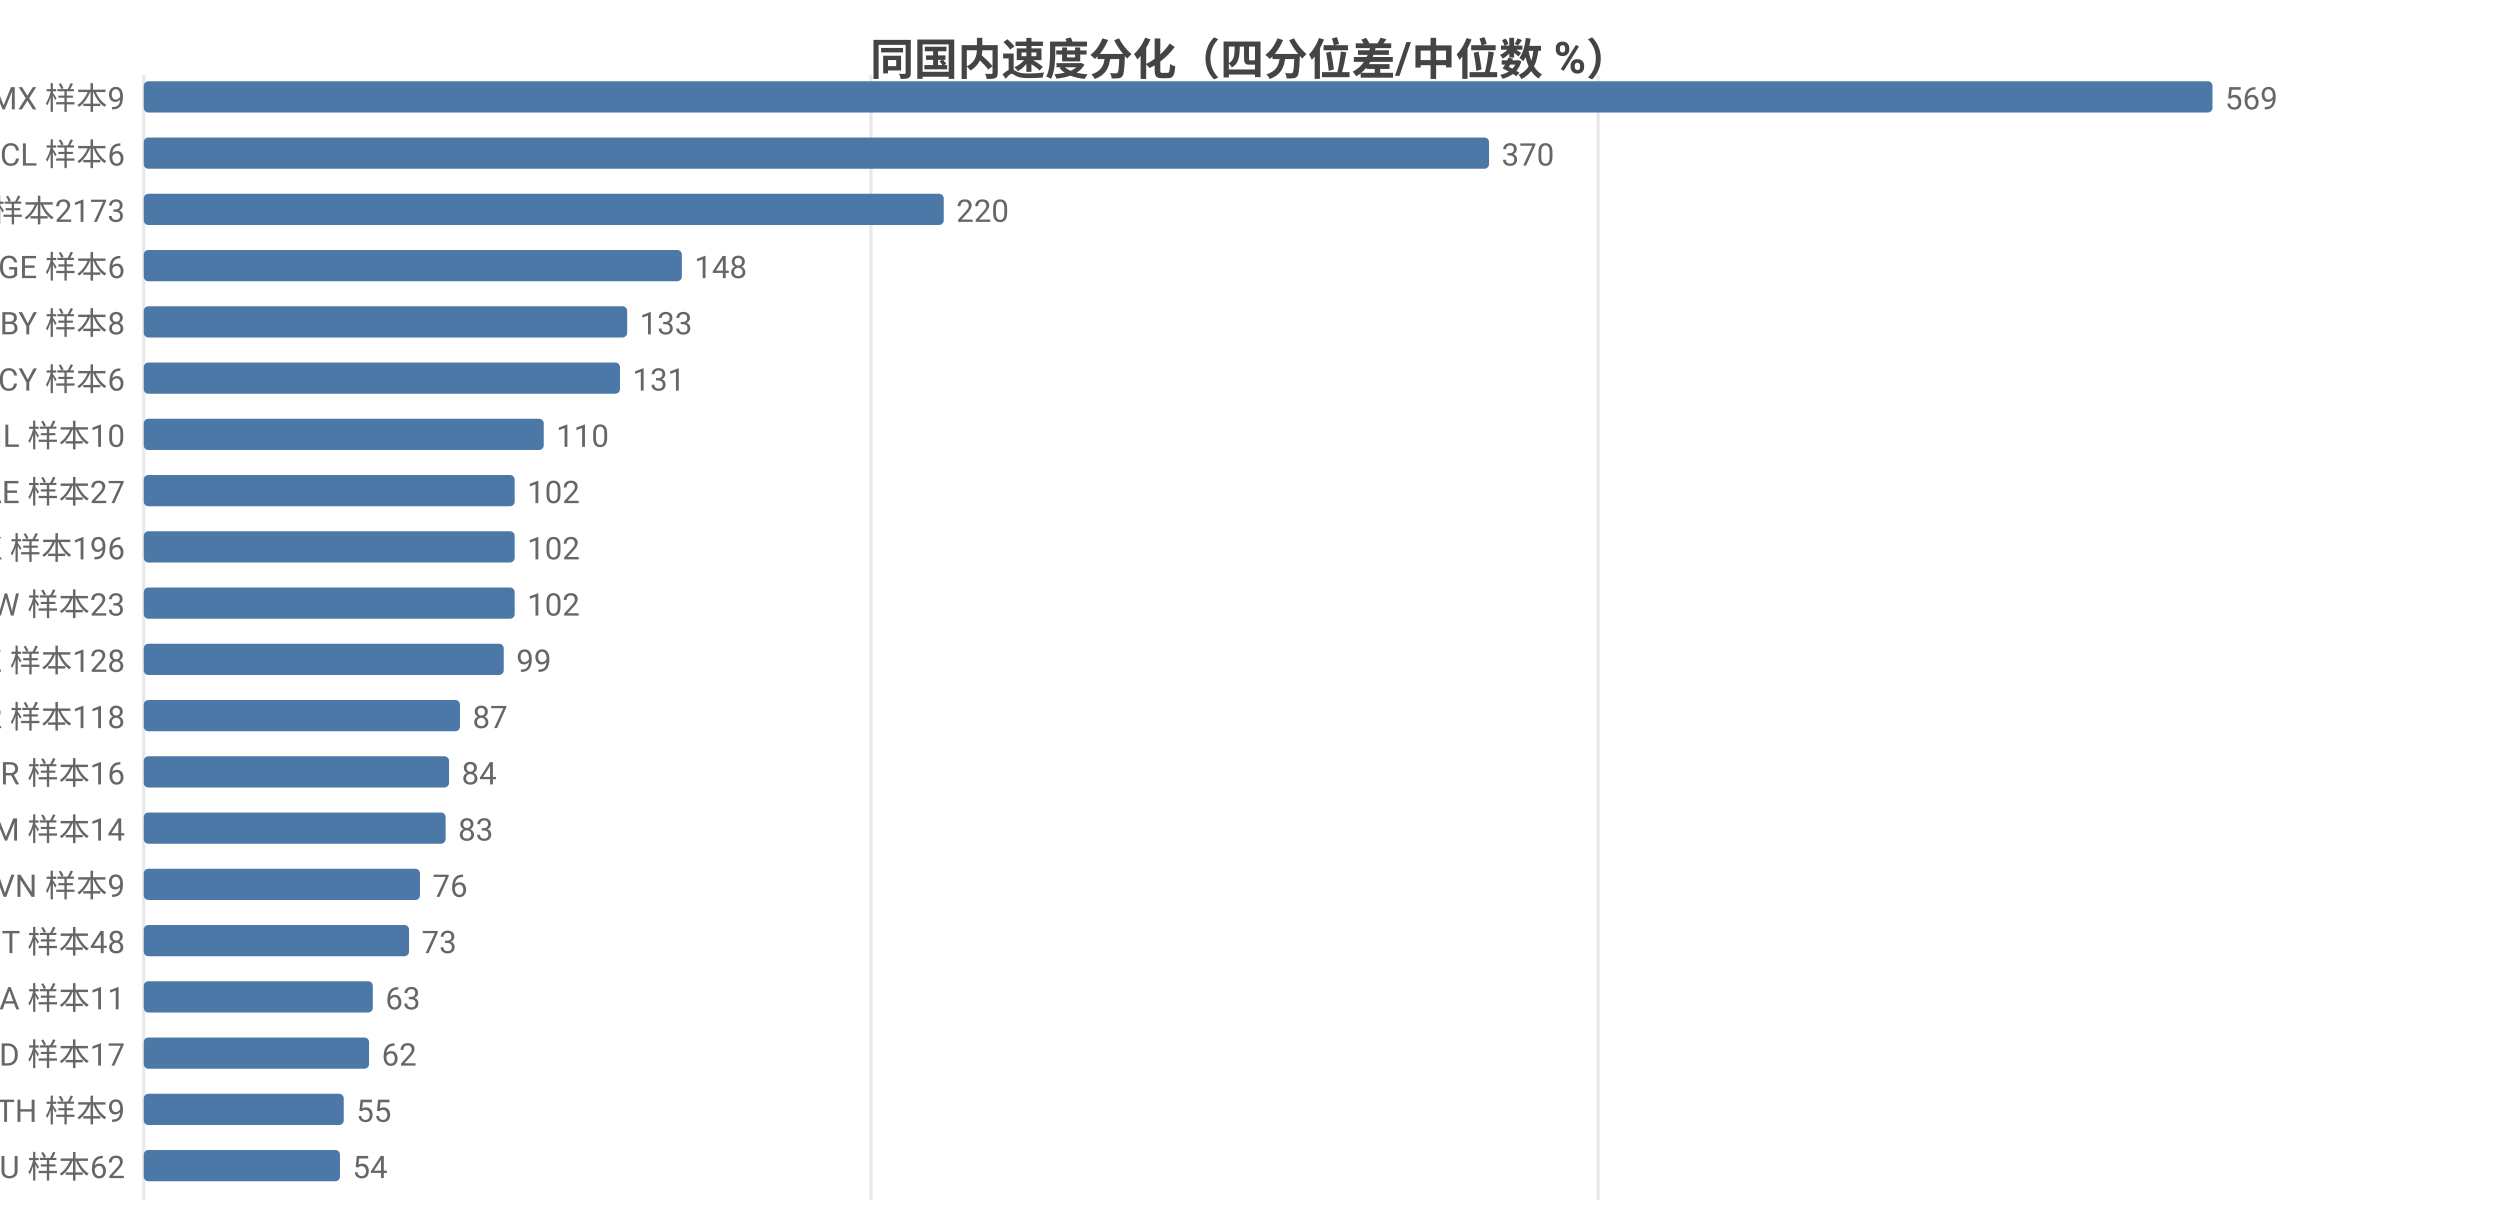
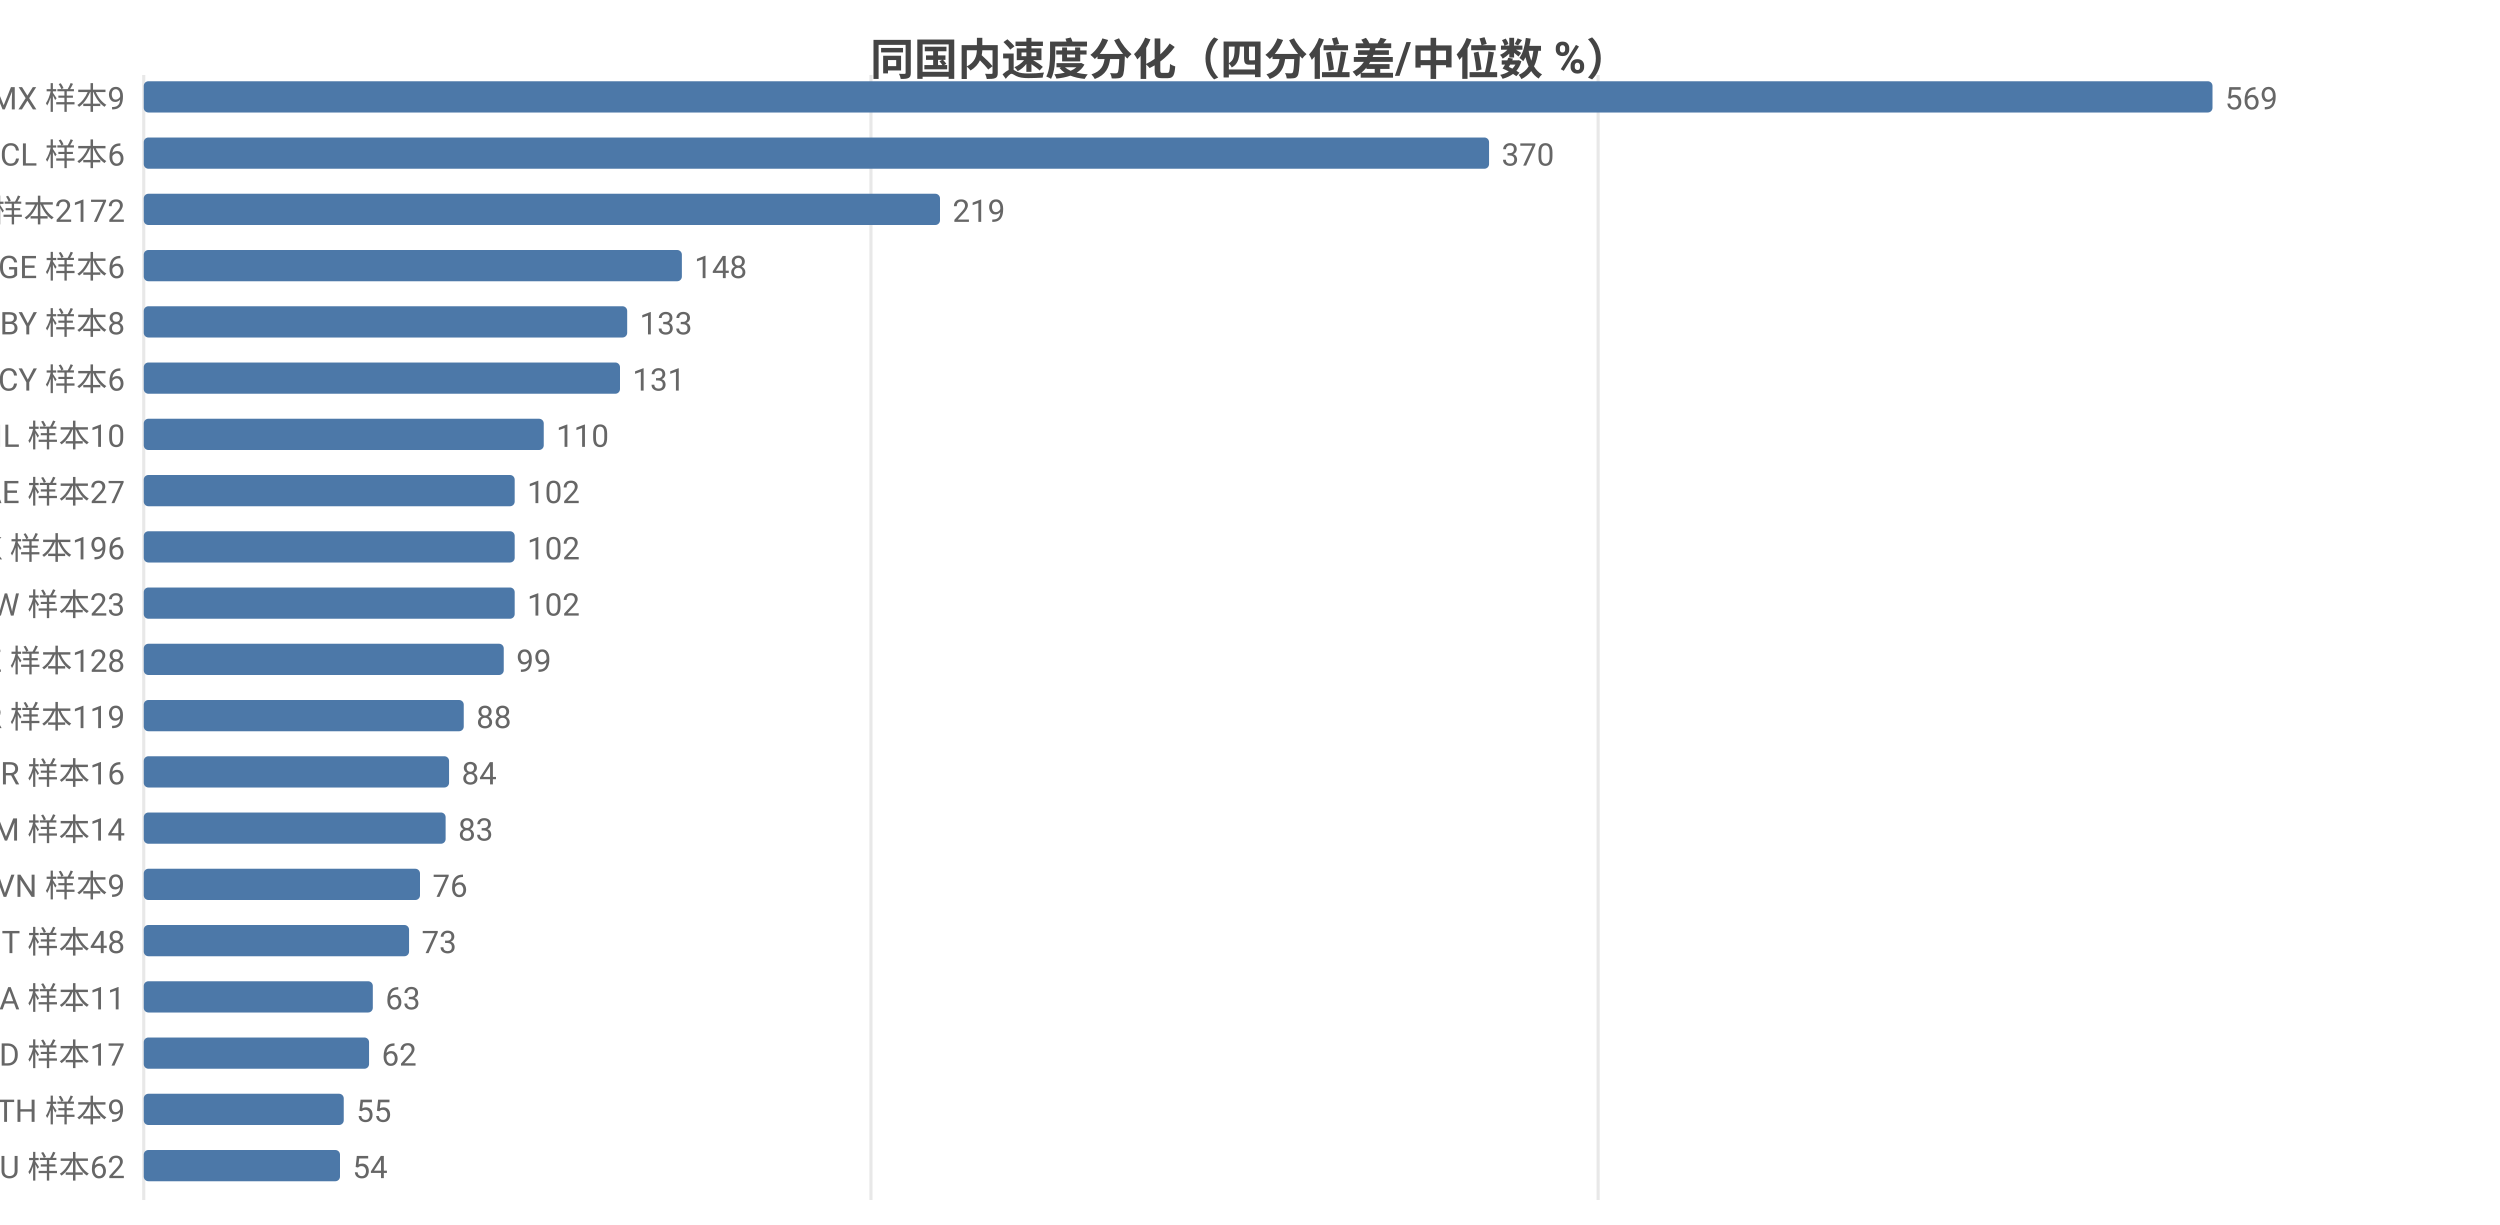
<svg xmlns="http://www.w3.org/2000/svg" width="800" height="392" viewBox="0 0 800 392">
  <rect width="800" height="392" fill="#ffffff" />
  <style>text{font-family:system-ui,-apple-system,'Segoe UI',Roboto,'PingFang SC','Microsoft YaHei','Noto Sans CJK SC',sans-serif}.g{stroke:#e8e8e8;stroke-width:1}.a{stroke:#999;stroke-width:1}.t{font-size:10px;fill:#666}.m{font-size:10px;text-anchor:middle;fill:#666}.e{font-size:10px;text-anchor:end;fill:#666}.l{font-size:11px;fill:#333}.tt{font-size:14px;font-weight:600;text-anchor:middle;fill:#444}.em{font-size:13px;text-anchor:middle;fill:#999}</style>
  <text class="tt" x="400.0" y="24">同国内速度分化（四分位差/中位数 %）</text>
  <line class="g" x1="46" y1="24" x2="46" y2="384" />
  <line class="g" x1="278.7" y1="24" x2="278.7" y2="384" />
  <line class="g" x1="511.4" y1="24" x2="511.4" y2="384" />
  <text class="e" x="40" y="35">MX 样本9</text>
  <rect x="46" y="26" width="662" height="10" fill="#4c78a8" rx="1.5" />
  <text class="t" x="712" y="35">569</text>
  <text class="e" x="40" y="53">CL 样本6</text>
  <rect x="46" y="44" width="430.5" height="10" fill="#4c78a8" rx="1.5" />
  <text class="t" x="480.5" y="53">370</text>
-   <text class="e" x="40" y="71">US 样本2173</text>
-   <rect x="46" y="62" width="256.0" height="10" fill="#4c78a8" rx="1.5" />
-   <text class="t" x="306.0" y="71">220</text>
+   <text class="e" x="40" y="71">US 样本2172</text>
+   <rect x="46" y="62" width="254.8" height="10" fill="#4c78a8" rx="1.5" />
+   <text class="t" x="304.8" y="71">219</text>
  <text class="e" x="40" y="89">GE 样本6</text>
  <rect x="46" y="80" width="172.2" height="10" fill="#4c78a8" rx="1.5" />
  <text class="t" x="222.2" y="89">148</text>
  <text class="e" x="40" y="107">BY 样本8</text>
  <rect x="46" y="98" width="154.7" height="10" fill="#4c78a8" rx="1.5" />
  <text class="t" x="204.7" y="107">133</text>
  <text class="e" x="40" y="125">CY 样本6</text>
  <rect x="46" y="116" width="152.4" height="10" fill="#4c78a8" rx="1.5" />
  <text class="t" x="202.4" y="125">131</text>
  <text class="e" x="40" y="143">IL 样本10</text>
  <rect x="46" y="134" width="128.0" height="10" fill="#4c78a8" rx="1.5" />
  <text class="t" x="178.0" y="143">110</text>
  <text class="e" x="40" y="161">AE 样本27</text>
  <rect x="46" y="152" width="118.7" height="10" fill="#4c78a8" rx="1.5" />
  <text class="t" x="168.7" y="161">102</text>
  <text class="e" x="40" y="179">HK 样本196</text>
  <rect x="46" y="170" width="118.7" height="10" fill="#4c78a8" rx="1.5" />
  <text class="t" x="168.7" y="179">102</text>
  <text class="e" x="40" y="197">TW 样本23</text>
  <rect x="46" y="188" width="118.7" height="10" fill="#4c78a8" rx="1.5" />
  <text class="t" x="168.7" y="197">102</text>
  <text class="e" x="40" y="215">KZ 样本128</text>
  <rect x="46" y="206" width="115.2" height="10" fill="#4c78a8" rx="1.5" />
  <text class="t" x="165.2" y="215">99</text>
-   <text class="e" x="40" y="233">KR 样本118</text>
-   <rect x="46" y="224" width="101.2" height="10" fill="#4c78a8" rx="1.5" />
-   <text class="t" x="151.2" y="233">87</text>
+   <text class="e" x="40" y="233">KR 样本119</text>
+   <rect x="46" y="224" width="102.4" height="10" fill="#4c78a8" rx="1.5" />
+   <text class="t" x="152.4" y="233">88</text>
  <text class="e" x="40" y="251">BR 样本16</text>
  <rect x="46" y="242" width="97.7" height="10" fill="#4c78a8" rx="1.5" />
  <text class="t" x="147.7" y="251">84</text>
  <text class="e" x="40" y="269">AM 样本14</text>
  <rect x="46" y="260" width="96.6" height="10" fill="#4c78a8" rx="1.5" />
  <text class="t" x="146.6" y="269">83</text>
  <text class="e" x="40" y="287">VN 样本9</text>
  <rect x="46" y="278" width="88.4" height="10" fill="#4c78a8" rx="1.5" />
  <text class="t" x="138.4" y="287">76</text>
  <text class="e" x="40" y="305">IT 样本48</text>
  <rect x="46" y="296" width="84.9" height="10" fill="#4c78a8" rx="1.5" />
  <text class="t" x="134.9" y="305">73</text>
  <text class="e" x="40" y="323">SA 样本11</text>
  <rect x="46" y="314" width="73.3" height="10" fill="#4c78a8" rx="1.5" />
  <text class="t" x="123.3" y="323">63</text>
  <text class="e" x="40" y="341">MD 样本17</text>
  <rect x="46" y="332" width="72.1" height="10" fill="#4c78a8" rx="1.5" />
  <text class="t" x="122.1" y="341">62</text>
  <text class="e" x="40" y="359">TH 样本9</text>
  <rect x="46" y="350" width="64.0" height="10" fill="#4c78a8" rx="1.5" />
  <text class="t" x="114.0" y="359">55</text>
  <text class="e" x="40" y="377">AU 样本62</text>
  <rect x="46" y="368" width="62.8" height="10" fill="#4c78a8" rx="1.5" />
  <text class="t" x="112.8" y="377">54</text>
</svg>
